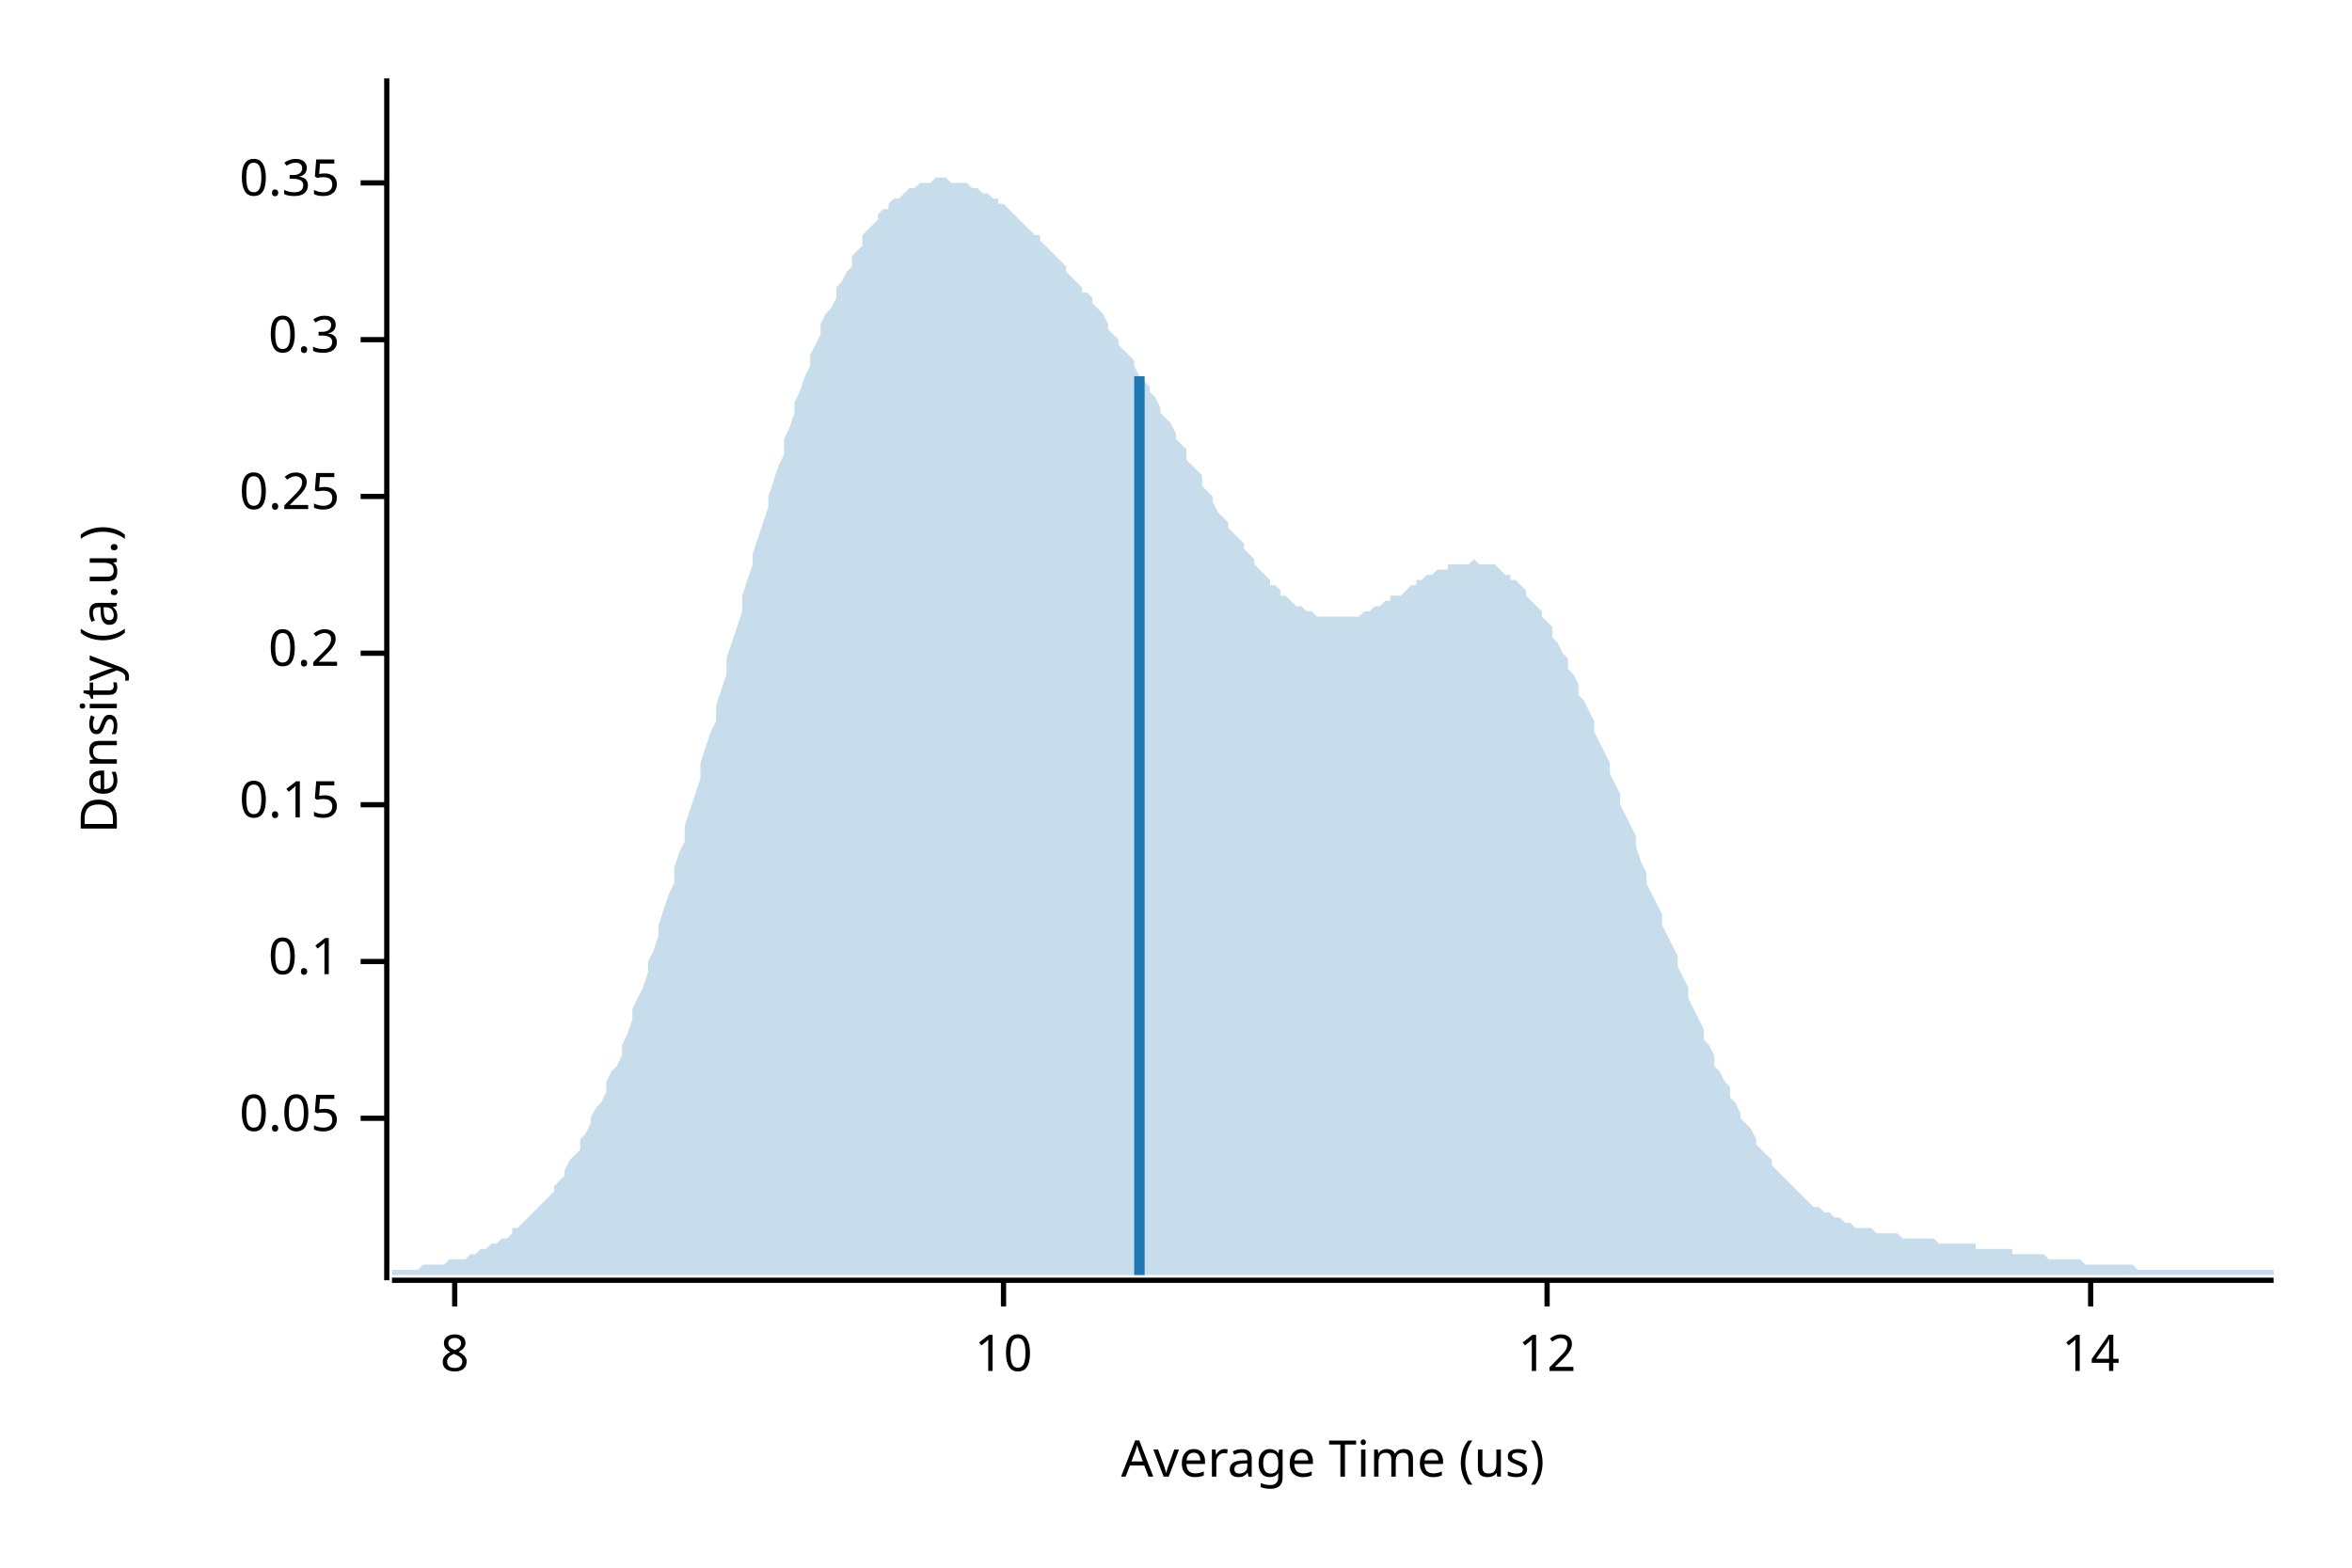
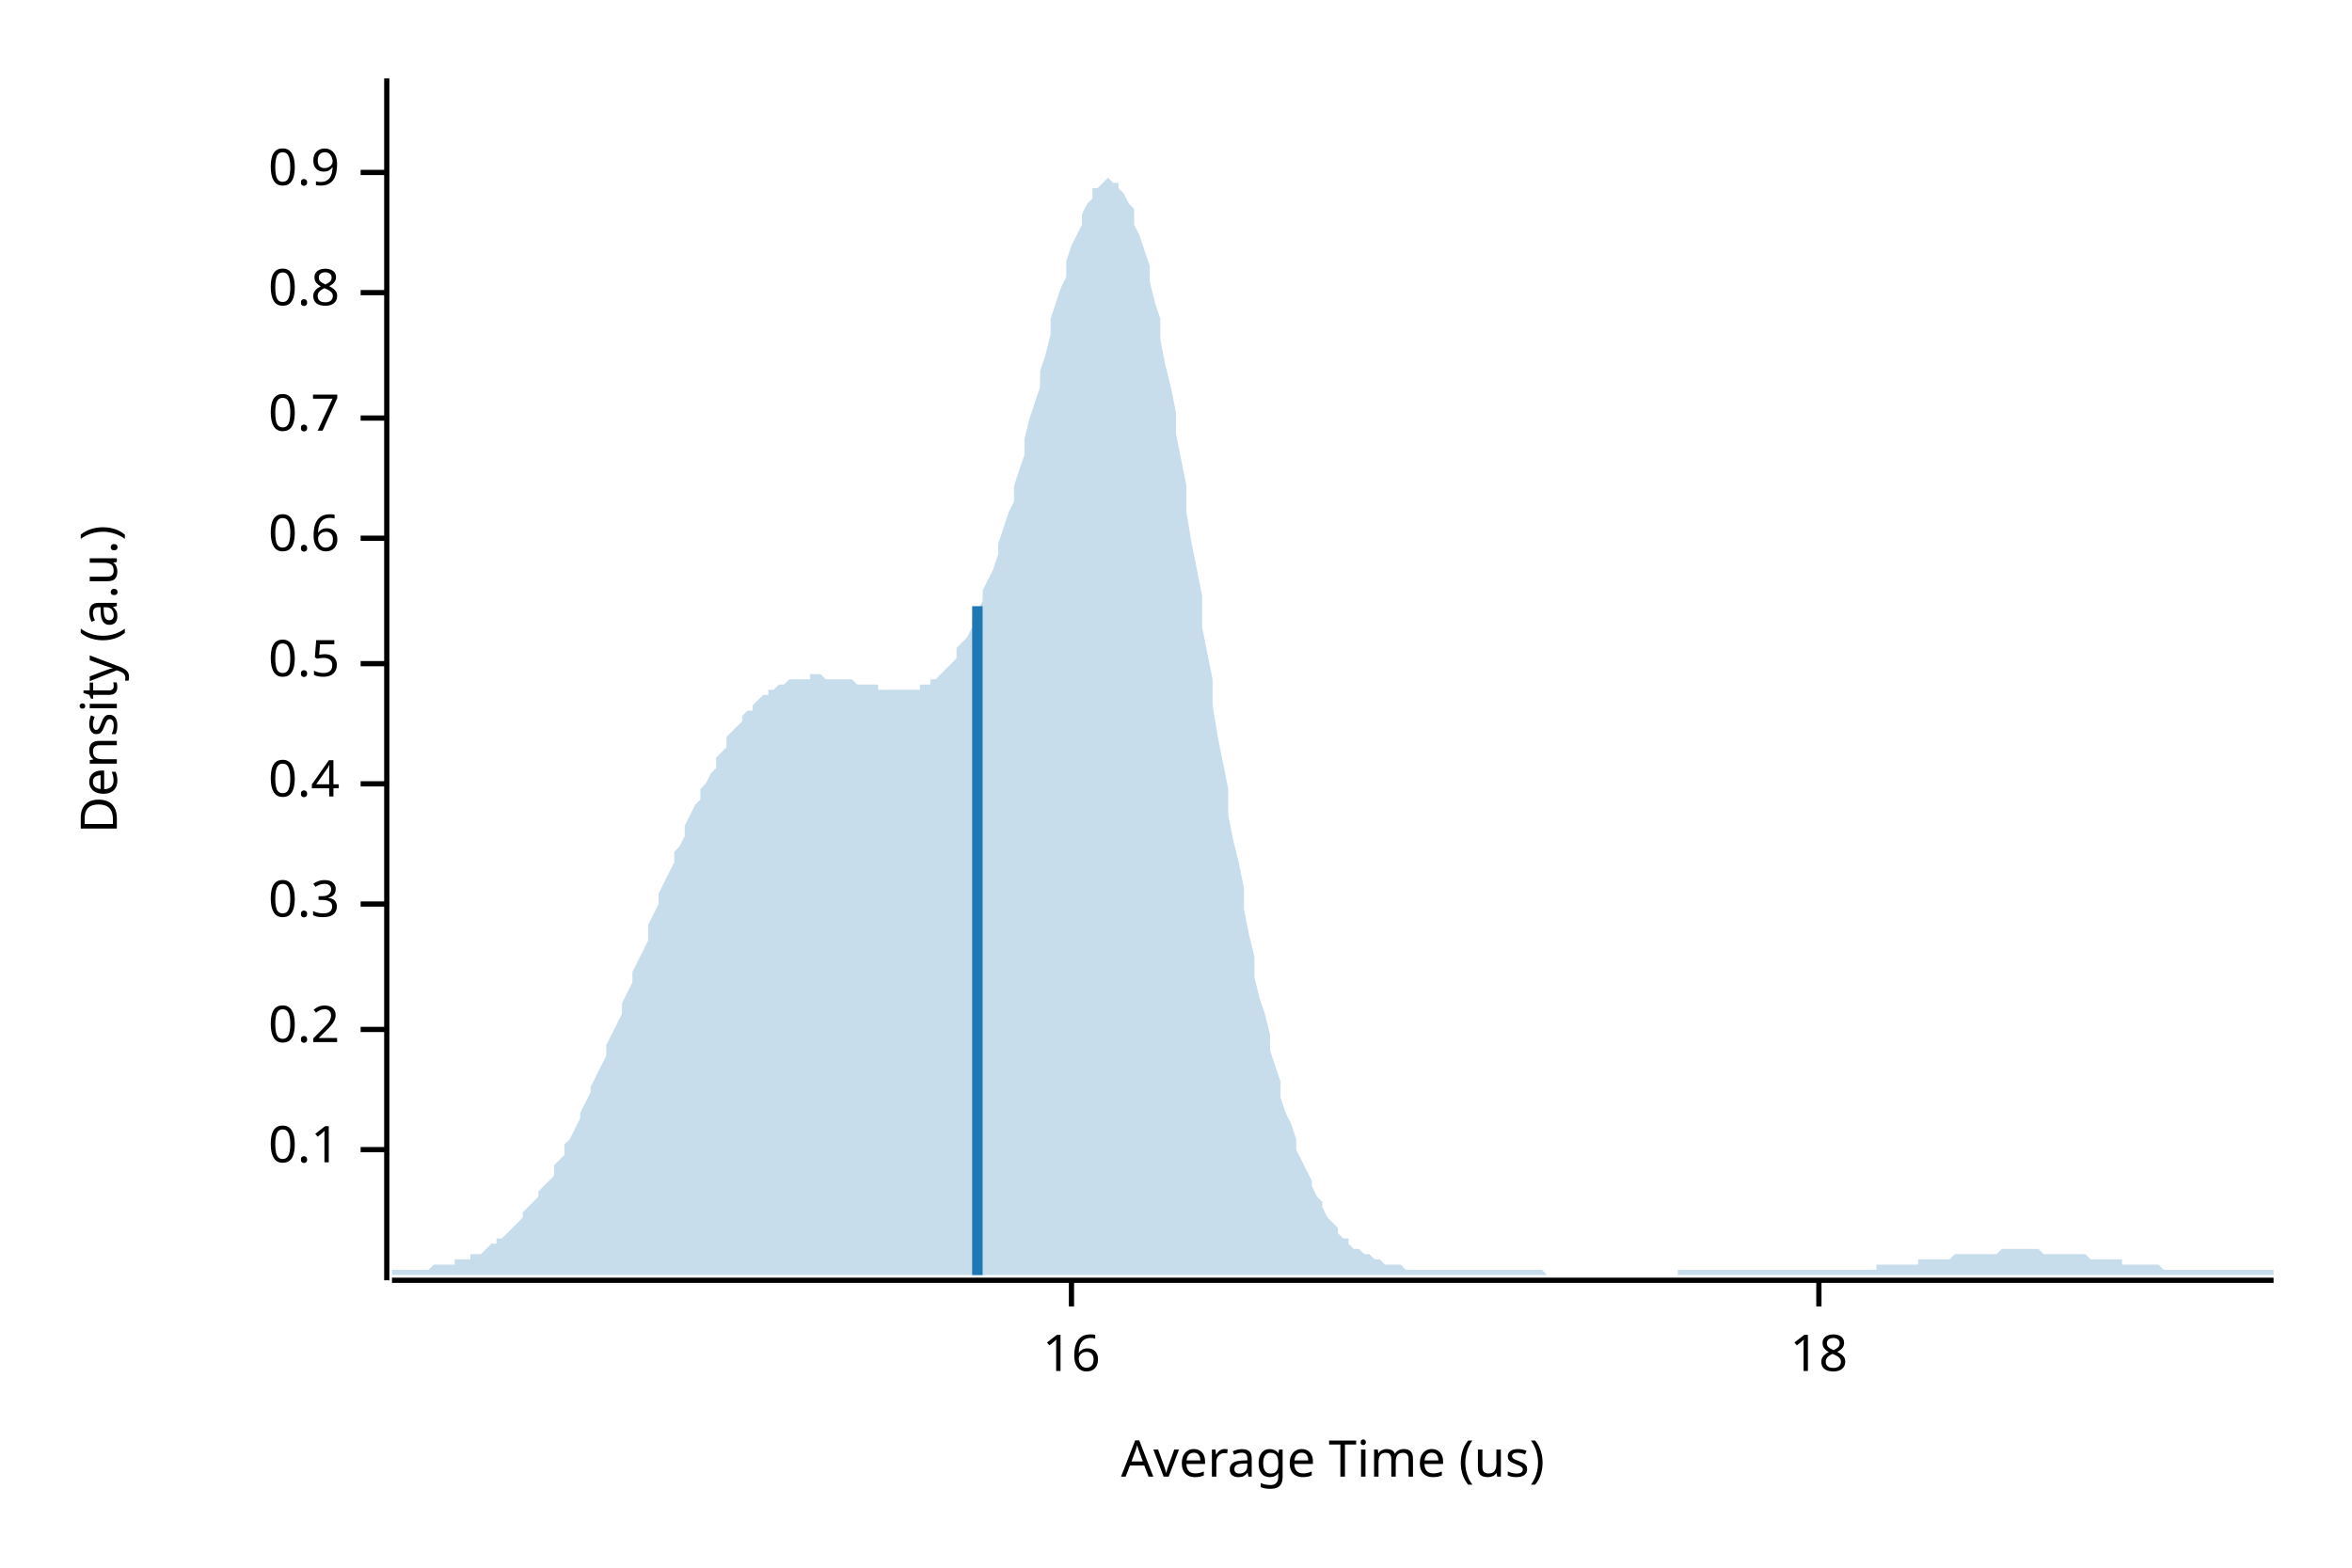
<svg xmlns="http://www.w3.org/2000/svg" width="450" height="300" viewBox="0 0 450 300">
  <text x="15" y="130" dy="0.76em" text-anchor="middle" font-family="sans-serif" font-size="9.677" opacity="1" fill="#000000" transform="rotate(270, 15, 130)">
Density (a.u.)
</text>
  <text x="255" y="285" dy="-0.5ex" text-anchor="middle" font-family="sans-serif" font-size="9.677" opacity="1" fill="#000000">
Average Time (us)
</text>
  <polyline fill="none" opacity="1" stroke="#000000" stroke-width="1" points="74,15 74,245 " />
-   <text x="65" y="214" dy="0.5ex" text-anchor="end" font-family="sans-serif" font-size="9.677" opacity="1" fill="#000000">
- 0.05
- </text>
-   <polyline fill="none" opacity="1" stroke="#000000" stroke-width="1" points="69,214 74,214 " />
-   <text x="65" y="184" dy="0.5ex" text-anchor="end" font-family="sans-serif" font-size="9.677" opacity="1" fill="#000000">
+   <text x="65" y="220" dy="0.5ex" text-anchor="end" font-family="sans-serif" font-size="9.677" opacity="1" fill="#000000">
0.1
</text>
-   <polyline fill="none" opacity="1" stroke="#000000" stroke-width="1" points="69,184 74,184 " />
-   <text x="65" y="154" dy="0.5ex" text-anchor="end" font-family="sans-serif" font-size="9.677" opacity="1" fill="#000000">
- 0.15
- </text>
-   <polyline fill="none" opacity="1" stroke="#000000" stroke-width="1" points="69,154 74,154 " />
-   <text x="65" y="125" dy="0.5ex" text-anchor="end" font-family="sans-serif" font-size="9.677" opacity="1" fill="#000000">
+   <polyline fill="none" opacity="1" stroke="#000000" stroke-width="1" points="69,220 74,220 " />
+   <text x="65" y="197" dy="0.5ex" text-anchor="end" font-family="sans-serif" font-size="9.677" opacity="1" fill="#000000">
0.2
</text>
-   <polyline fill="none" opacity="1" stroke="#000000" stroke-width="1" points="69,125 74,125 " />
-   <text x="65" y="95" dy="0.5ex" text-anchor="end" font-family="sans-serif" font-size="9.677" opacity="1" fill="#000000">
- 0.25
- </text>
-   <polyline fill="none" opacity="1" stroke="#000000" stroke-width="1" points="69,95 74,95 " />
-   <text x="65" y="65" dy="0.5ex" text-anchor="end" font-family="sans-serif" font-size="9.677" opacity="1" fill="#000000">
+   <polyline fill="none" opacity="1" stroke="#000000" stroke-width="1" points="69,197 74,197 " />
+   <text x="65" y="173" dy="0.5ex" text-anchor="end" font-family="sans-serif" font-size="9.677" opacity="1" fill="#000000">
0.3
</text>
-   <polyline fill="none" opacity="1" stroke="#000000" stroke-width="1" points="69,65 74,65 " />
-   <text x="65" y="35" dy="0.5ex" text-anchor="end" font-family="sans-serif" font-size="9.677" opacity="1" fill="#000000">
- 0.35
+   <polyline fill="none" opacity="1" stroke="#000000" stroke-width="1" points="69,173 74,173 " />
+   <text x="65" y="150" dy="0.5ex" text-anchor="end" font-family="sans-serif" font-size="9.677" opacity="1" fill="#000000">
+ 0.4
</text>
-   <polyline fill="none" opacity="1" stroke="#000000" stroke-width="1" points="69,35 74,35 " />
+   <polyline fill="none" opacity="1" stroke="#000000" stroke-width="1" points="69,150 74,150 " />
+   <text x="65" y="127" dy="0.5ex" text-anchor="end" font-family="sans-serif" font-size="9.677" opacity="1" fill="#000000">
+ 0.5
+ </text>
+   <polyline fill="none" opacity="1" stroke="#000000" stroke-width="1" points="69,127 74,127 " />
+   <text x="65" y="103" dy="0.5ex" text-anchor="end" font-family="sans-serif" font-size="9.677" opacity="1" fill="#000000">
+ 0.6
+ </text>
+   <polyline fill="none" opacity="1" stroke="#000000" stroke-width="1" points="69,103 74,103 " />
+   <text x="65" y="80" dy="0.5ex" text-anchor="end" font-family="sans-serif" font-size="9.677" opacity="1" fill="#000000">
+ 0.7
+ </text>
+   <polyline fill="none" opacity="1" stroke="#000000" stroke-width="1" points="69,80 74,80 " />
+   <text x="65" y="56" dy="0.5ex" text-anchor="end" font-family="sans-serif" font-size="9.677" opacity="1" fill="#000000">
+ 0.8
+ </text>
+   <polyline fill="none" opacity="1" stroke="#000000" stroke-width="1" points="69,56 74,56 " />
+   <text x="65" y="33" dy="0.5ex" text-anchor="end" font-family="sans-serif" font-size="9.677" opacity="1" fill="#000000">
+ 0.9
+ </text>
+   <polyline fill="none" opacity="1" stroke="#000000" stroke-width="1" points="69,33 74,33 " />
  <polyline fill="none" opacity="1" stroke="#000000" stroke-width="1" points="75,245 435,245 " />
-   <text x="87" y="255" dy="0.76em" text-anchor="middle" font-family="sans-serif" font-size="9.677" opacity="1" fill="#000000">
- 8
+   <text x="205" y="255" dy="0.76em" text-anchor="middle" font-family="sans-serif" font-size="9.677" opacity="1" fill="#000000">
+ 16
</text>
-   <polyline fill="none" opacity="1" stroke="#000000" stroke-width="1" points="87,245 87,250 " />
-   <text x="192" y="255" dy="0.76em" text-anchor="middle" font-family="sans-serif" font-size="9.677" opacity="1" fill="#000000">
- 10
+   <polyline fill="none" opacity="1" stroke="#000000" stroke-width="1" points="205,245 205,250 " />
+   <text x="348" y="255" dy="0.76em" text-anchor="middle" font-family="sans-serif" font-size="9.677" opacity="1" fill="#000000">
+ 18
</text>
-   <polyline fill="none" opacity="1" stroke="#000000" stroke-width="1" points="192,245 192,250 " />
-   <text x="296" y="255" dy="0.76em" text-anchor="middle" font-family="sans-serif" font-size="9.677" opacity="1" fill="#000000">
- 12
- </text>
-   <polyline fill="none" opacity="1" stroke="#000000" stroke-width="1" points="296,245 296,250 " />
-   <text x="400" y="255" dy="0.76em" text-anchor="middle" font-family="sans-serif" font-size="9.677" opacity="1" fill="#000000">
- 14
- </text>
-   <polyline fill="none" opacity="1" stroke="#000000" stroke-width="1" points="400,245 400,250 " />
-   <polygon opacity="0.25" fill="#1F78B4" points="75,243 75,243 76,243 77,243 77,243 78,243 79,243 80,243 80,243 81,242 82,242 82,242 83,242 84,242 85,242 85,242 86,241 87,241 87,241 88,241 89,241 90,240 90,240 91,240 92,239 93,239 93,239 94,238 95,238 95,238 96,237 97,237 98,236 98,235 99,235 100,234 100,234 101,233 102,232 103,231 103,231 104,230 105,229 106,228 106,227 107,226 108,225 108,224 109,222 110,221 111,220 111,218 112,217 113,215 113,214 114,212 115,211 116,209 116,207 117,205 118,204 119,202 119,200 120,198 121,195 121,193 122,191 123,189 124,186 124,184 125,182 126,179 126,177 127,174 128,171 129,169 129,166 130,163 131,161 131,158 132,155 133,152 134,149 134,146 135,143 136,140 137,138 137,135 138,132 139,129 139,126 140,123 141,120 142,117 142,114 143,111 144,108 144,106 145,103 146,100 147,97 147,95 148,92 149,89 150,87 150,84 151,82 152,79 152,77 153,75 154,72 155,70 155,68 156,66 157,64 157,62 158,60 159,59 160,57 160,55 161,54 162,52 163,51 163,49 164,48 165,47 165,45 166,44 167,43 168,42 168,41 169,40 170,40 170,39 171,38 172,38 173,37 173,37 174,36 175,36 176,35 176,35 177,35 178,35 178,35 179,34 180,34 181,34 181,34 182,35 183,35 183,35 184,35 185,35 186,36 186,36 187,36 188,37 188,37 189,37 190,38 191,38 191,39 192,39 193,40 194,41 194,41 195,42 196,43 196,43 197,44 198,45 199,45 199,46 200,47 201,48 201,48 202,49 203,50 204,51 204,52 205,53 206,54 207,55 207,56 208,56 209,57 209,58 210,59 211,60 212,62 212,63 213,64 214,65 214,66 215,67 216,68 217,69 217,70 218,72 219,73 220,74 220,75 221,76 222,78 222,79 223,80 224,81 225,83 225,84 226,85 227,86 227,88 228,89 229,90 230,91 230,93 231,94 232,95 232,96 233,98 234,99 235,100 235,101 236,102 237,103 238,104 238,105 239,106 240,107 240,108 241,109 242,110 243,111 243,112 244,112 245,113 245,114 246,114 247,115 248,116 248,116 249,116 250,117 251,117 251,117 252,118 253,118 253,118 254,118 255,118 256,118 256,118 257,118 258,118 258,118 259,118 260,118 261,117 261,117 262,117 263,116 264,116 264,116 265,115 266,115 266,114 267,114 268,114 269,113 269,113 270,112 271,112 271,111 272,111 273,110 274,110 274,110 275,109 276,109 277,109 277,108 278,108 279,108 279,108 280,108 281,108 282,107 282,107 283,108 284,108 284,108 285,108 286,108 287,109 287,109 288,110 289,110 289,111 290,111 291,112 292,113 292,114 293,115 294,116 295,117 295,118 296,119 297,120 297,122 298,123 299,125 300,126 300,128 301,129 302,131 302,133 303,134 304,136 305,138 305,140 306,142 307,144 308,146 308,148 309,150 310,152 310,154 311,156 312,158 313,160 313,162 314,165 315,167 315,169 316,171 317,173 318,175 318,177 319,179 320,181 321,183 321,185 322,187 323,189 323,191 324,193 325,195 326,197 326,199 327,200 328,202 328,204 329,205 330,207 331,208 331,210 332,211 333,213 333,214 334,215 335,216 336,218 336,219 337,220 338,221 339,222 339,223 340,224 341,225 341,225 342,226 343,227 344,228 344,228 345,229 346,230 346,230 347,231 348,231 349,232 349,232 350,232 351,233 352,233 352,233 353,234 354,234 354,234 355,235 356,235 357,235 357,235 358,235 359,236 359,236 360,236 361,236 362,236 362,236 363,236 364,237 365,237 365,237 366,237 367,237 367,237 368,237 369,237 370,237 370,237 371,238 372,238 372,238 373,238 374,238 375,238 375,238 376,238 377,238 378,238 378,239 379,239 380,239 380,239 381,239 382,239 383,239 383,239 384,239 385,239 385,240 386,240 387,240 388,240 388,240 389,240 390,240 390,240 391,240 392,241 393,241 393,241 394,241 395,241 396,241 396,241 397,241 398,241 398,241 399,242 400,242 401,242 401,242 402,242 403,242 403,242 404,242 405,242 406,242 406,242 407,242 408,242 409,243 409,243 410,243 411,243 411,243 412,243 413,243 414,243 414,243 415,243 416,243 416,243 417,243 418,243 419,243 419,243 420,243 421,243 422,243 422,243 423,243 424,243 424,243 425,243 426,243 427,243 427,243 428,243 429,243 429,243 430,243 431,243 432,243 432,243 433,243 434,243 435,243 435,244 75,244 " />
-   <polyline fill="none" opacity="1" stroke="#1F78B4" stroke-width="2" points="218,244 218,72 " />
+   <polyline fill="none" opacity="1" stroke="#000000" stroke-width="1" points="348,245 348,250 " />
+   <polygon opacity="0.25" fill="#1F78B4" points="75,243 75,243 76,243 77,243 77,243 78,243 79,243 80,243 80,243 81,243 82,243 82,243 83,242 84,242 85,242 85,242 86,242 87,242 87,241 88,241 89,241 90,241 90,240 91,240 92,240 93,239 93,239 94,238 95,238 95,237 96,237 97,236 98,235 98,235 99,234 100,233 100,232 101,231 102,230 103,229 103,228 104,227 105,226 106,225 106,223 107,222 108,221 108,219 109,218 110,216 111,214 111,213 112,211 113,209 113,208 114,206 115,204 116,202 116,200 117,198 118,196 119,194 119,192 120,190 121,188 121,186 122,184 123,182 124,180 124,177 125,175 126,173 126,171 127,169 128,167 129,165 129,163 130,162 131,160 131,158 132,156 133,154 134,153 134,151 135,150 136,148 137,147 137,145 138,144 139,143 139,141 140,140 141,139 142,138 142,137 143,136 144,136 144,135 145,134 146,133 147,133 147,132 148,132 149,131 150,131 150,131 151,130 152,130 152,130 153,130 154,130 155,130 155,129 156,129 157,129 157,129 158,130 159,130 160,130 160,130 161,130 162,130 163,130 163,130 164,131 165,131 165,131 166,131 167,131 168,131 168,132 169,132 170,132 170,132 171,132 172,132 173,132 173,132 174,132 175,132 176,132 176,131 177,131 178,131 178,130 179,130 180,129 181,128 181,128 182,127 183,126 183,124 184,123 185,122 186,120 186,119 187,117 188,115 188,113 189,111 190,109 191,106 191,104 192,101 193,98 194,96 194,93 195,90 196,87 196,84 197,80 198,77 199,74 199,71 200,68 201,64 201,61 202,58 203,55 204,53 204,50 205,47 206,45 207,43 207,41 208,39 209,38 209,36 210,36 211,35 212,34 212,34 213,35 214,35 214,36 215,37 216,39 217,40 217,43 218,45 219,48 220,51 220,54 221,58 222,61 222,65 223,70 224,74 225,79 225,83 226,88 227,93 227,98 228,104 229,109 230,114 230,120 231,125 232,130 232,135 233,141 234,146 235,151 235,156 236,161 237,165 238,170 238,174 239,179 240,183 240,187 241,191 242,194 243,198 243,201 244,204 245,207 245,210 246,213 247,215 248,218 248,220 249,222 250,224 251,226 251,227 252,229 253,230 253,231 254,233 255,234 256,235 256,236 257,237 258,237 258,238 259,239 260,239 261,240 261,240 262,240 263,241 264,241 264,241 265,242 266,242 266,242 267,242 268,242 269,243 269,243 270,243 271,243 271,243 272,243 273,243 274,243 274,243 275,243 276,243 277,243 277,243 278,243 279,243 279,243 280,243 281,243 282,243 282,243 283,243 284,243 284,243 285,243 286,243 287,243 287,243 288,243 289,243 289,243 290,243 291,243 292,243 292,243 293,243 294,243 295,243 295,243 296,244 297,244 297,244 298,244 299,244 300,244 300,244 301,244 302,244 302,244 303,244 304,244 305,244 305,244 306,244 307,244 308,244 308,244 309,244 310,244 310,244 311,244 312,244 313,244 313,244 314,244 315,244 315,244 316,244 317,244 318,244 318,244 319,244 320,244 321,244 321,243 322,243 323,243 323,243 324,243 325,243 326,243 326,243 327,243 328,243 328,243 329,243 330,243 331,243 331,243 332,243 333,243 333,243 334,243 335,243 336,243 336,243 337,243 338,243 339,243 339,243 340,243 341,243 341,243 342,243 343,243 344,243 344,243 345,243 346,243 346,243 347,243 348,243 349,243 349,243 350,243 351,243 352,243 352,243 353,243 354,243 354,243 355,243 356,243 357,243 357,243 358,243 359,243 359,242 360,242 361,242 362,242 362,242 363,242 364,242 365,242 365,242 366,242 367,242 367,241 368,241 369,241 370,241 370,241 371,241 372,241 372,241 373,241 374,240 375,240 375,240 376,240 377,240 378,240 378,240 379,240 380,240 380,240 381,240 382,240 383,239 383,239 384,239 385,239 385,239 386,239 387,239 388,239 388,239 389,239 390,239 390,239 391,240 392,240 393,240 393,240 394,240 395,240 396,240 396,240 397,240 398,240 398,240 399,240 400,241 401,241 401,241 402,241 403,241 403,241 404,241 405,241 406,241 406,242 407,242 408,242 409,242 409,242 410,242 411,242 411,242 412,242 413,242 414,243 414,243 415,243 416,243 416,243 417,243 418,243 419,243 419,243 420,243 421,243 422,243 422,243 423,243 424,243 424,243 425,243 426,243 427,243 427,243 428,243 429,243 429,243 430,243 431,243 432,243 432,243 433,243 434,243 435,243 435,244 75,244 " />
+   <polyline fill="none" opacity="1" stroke="#1F78B4" stroke-width="2" points="187,244 187,116 " />
</svg>
